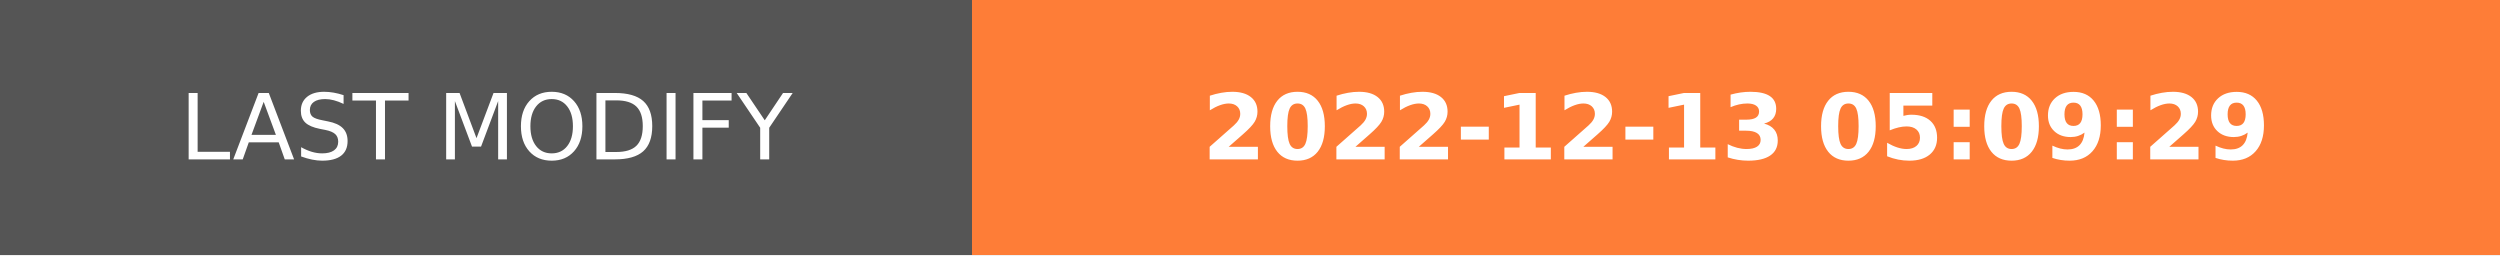
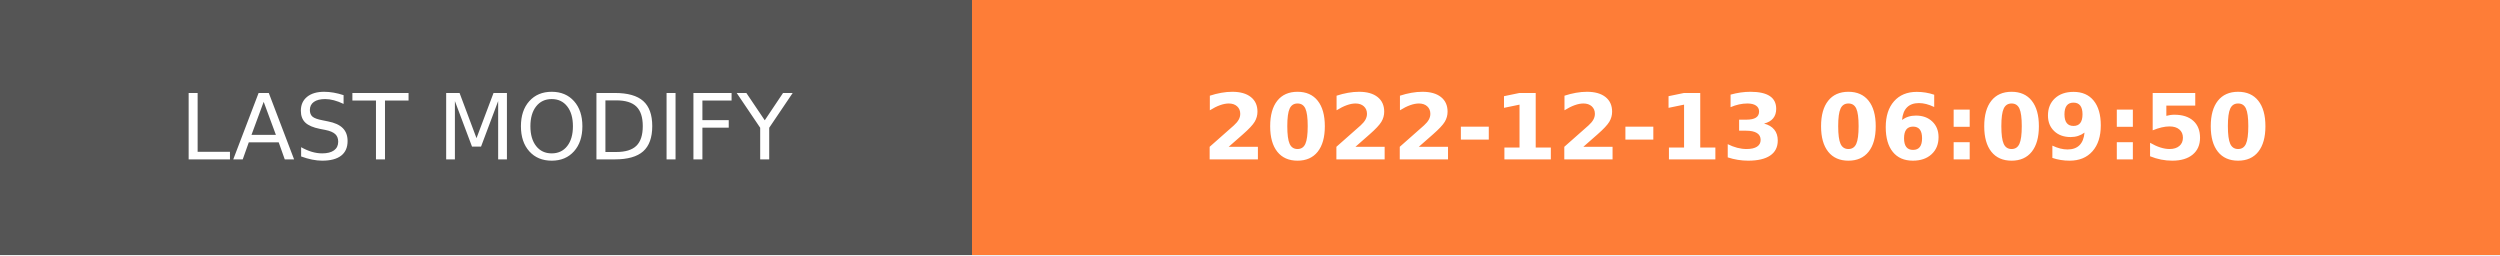
- <svg xmlns="http://www.w3.org/2000/svg" width="274.5" height="28" role="img" aria-label="LAST MODIFY: 2022-12-13 05:09:29">
+ <svg xmlns="http://www.w3.org/2000/svg" width="274.5" height="28" role="img" aria-label="LAST MODIFY: 2022-12-13 06:09:50">
  <g shape-rendering="crispEdges">
    <rect width="106.75" height="28" fill="#555" />
    <rect x="106.75" width="167.75" height="28" fill="#fe7d37" />
  </g>
  <g fill="#fff" text-anchor="middle" font-family="Verdana,Geneva,DejaVu Sans,sans-serif" text-rendering="geometricPrecision" font-size="100">
    <text transform="scale(.1)" x="533.75" y="175" textLength="827.5" fill="#fff">LAST MODIFY</text>
-     <text transform="scale(.1)" x="1906.25" y="175" textLength="1437.5" fill="#fff" font-weight="bold">2022-12-13 05:09:29</text>
+     <text transform="scale(.1)" x="1906.25" y="175" textLength="1437.5" fill="#fff" font-weight="bold">2022-12-13 06:09:50</text>
  </g>
</svg>
